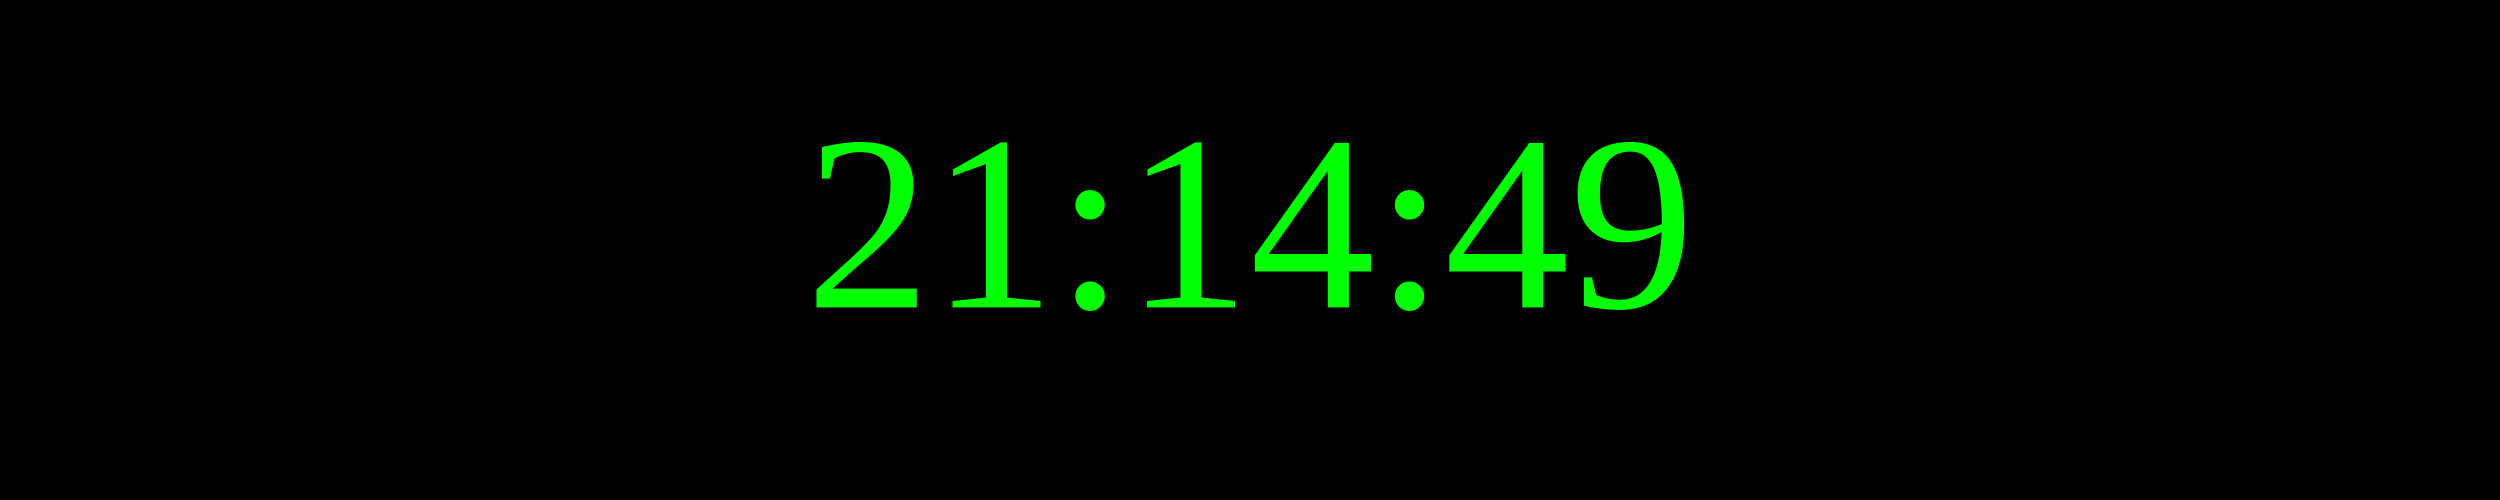
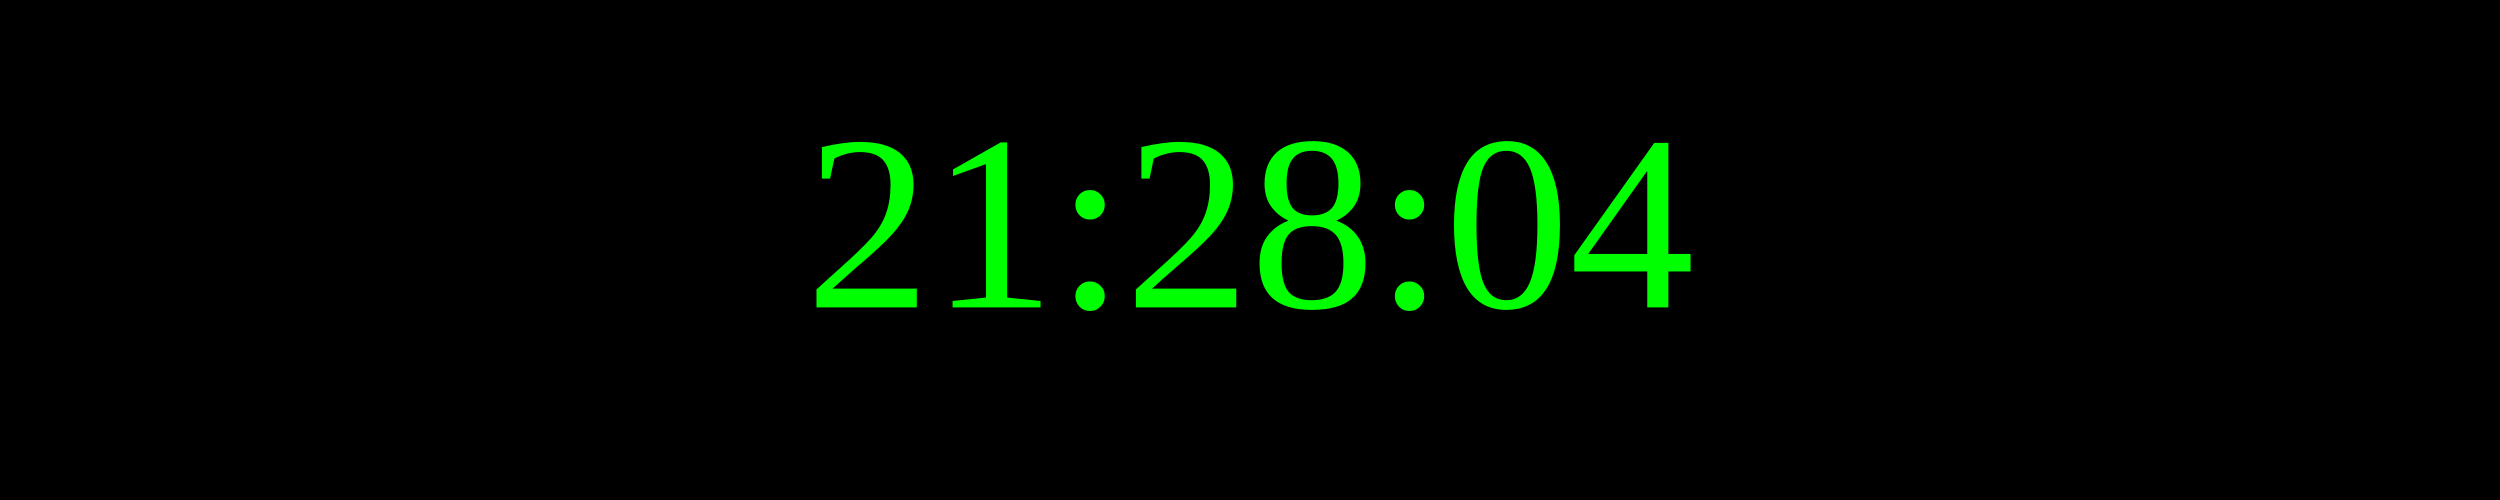
<svg xmlns="http://www.w3.org/2000/svg" width="250" height="50">
  <rect width="100%" height="100%" fill="black" />
  <text x="50%" y="50%" font-size="25" fill="lime" text-anchor="middle" dominant-baseline="middle">
- 21:14:49
+ 21:28:04
</text>
</svg>
